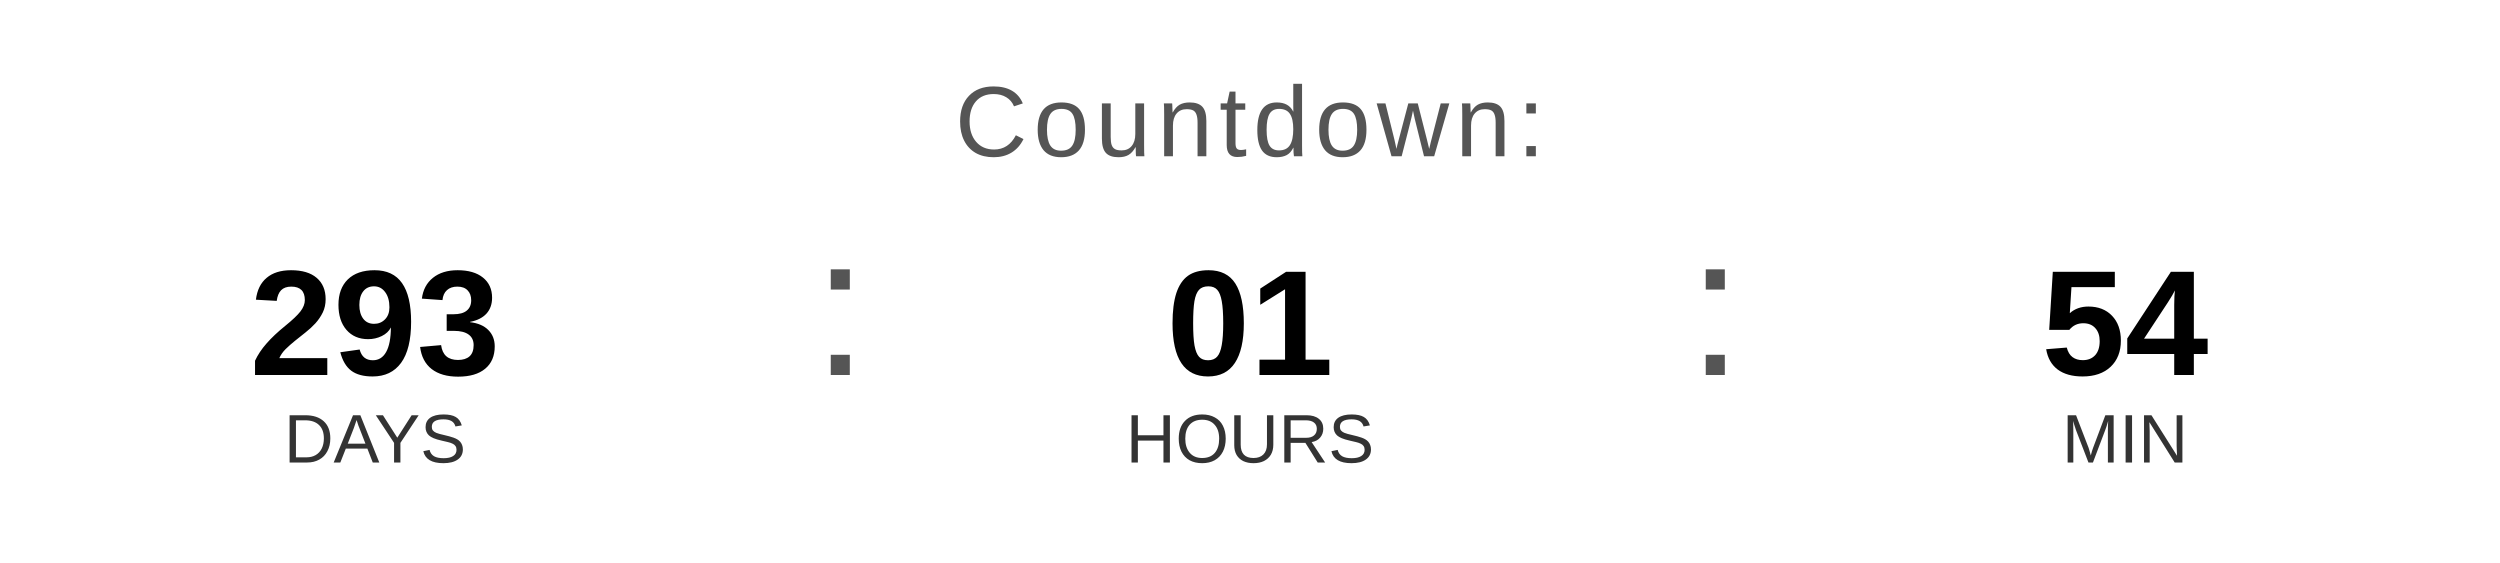
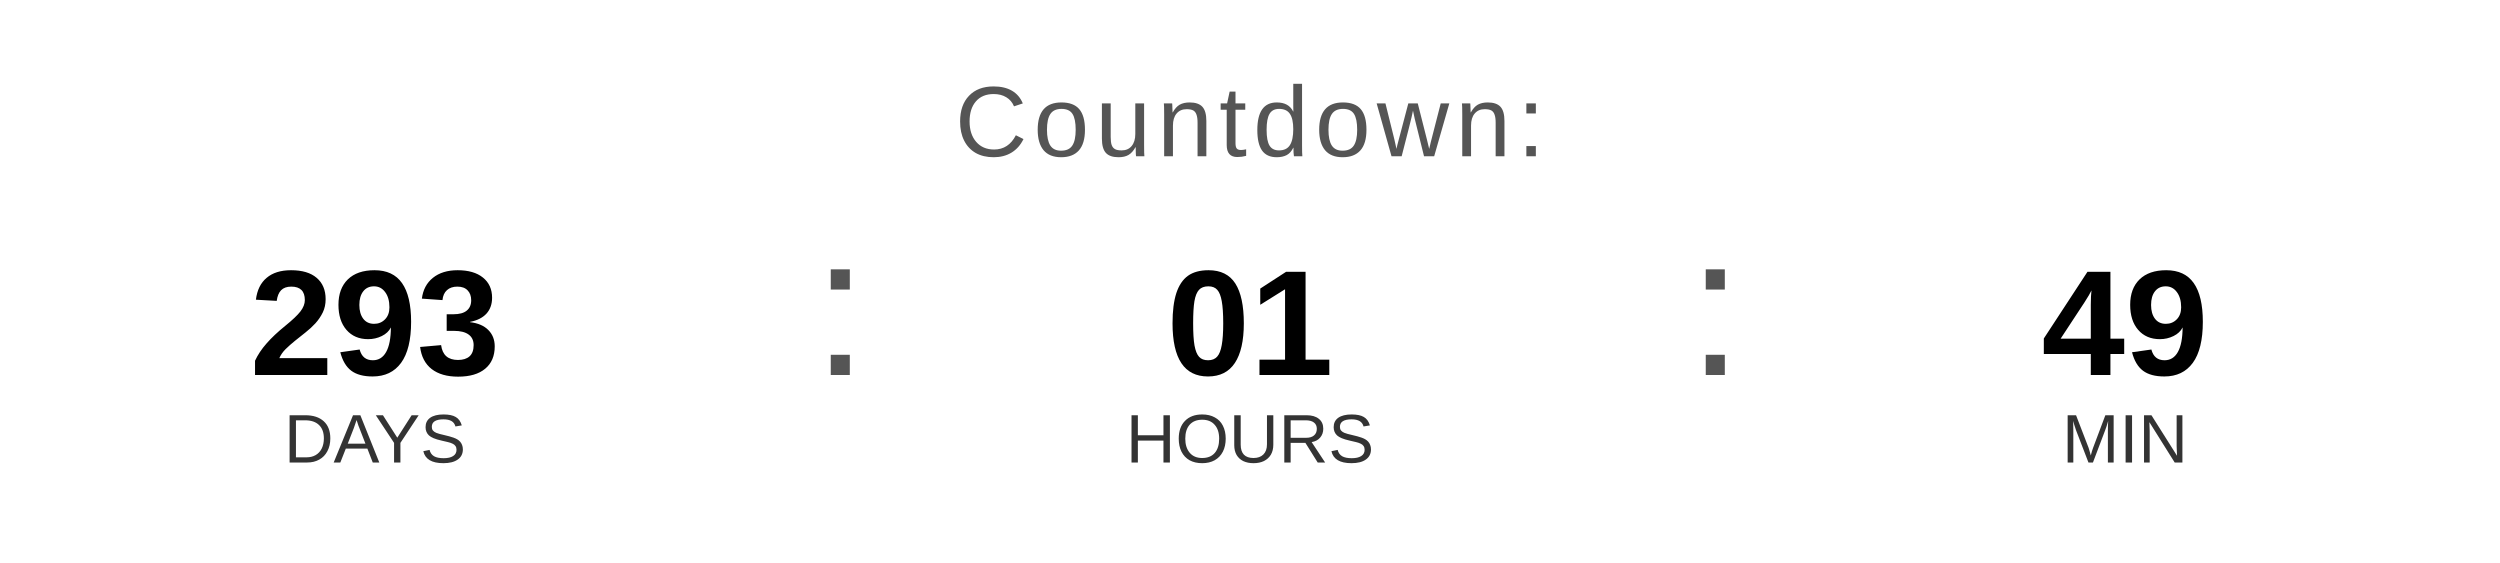
<svg xmlns="http://www.w3.org/2000/svg" width="400" height="90" viewBox="0 0 400 90">
  <text x="200" y="25" font-family="Arial, Helvetica, sans-serif" font-size="16" fill="#555555" text-anchor="middle" letter-spacing="1">
    Countdown:
  </text>
  <text x="60" y="60" font-family="Arial, Helvetica, sans-serif" font-size="24" font-weight="bold" fill="#000000" text-anchor="middle">293</text>
  <text x="60" y="74" font-family="Arial, Helvetica, sans-serif" font-size="11" fill="#333333" text-anchor="middle">DAYS</text>
  <text x="130" y="60" font-family="Arial, sans-serif" font-size="32" fill="#555555">:</text>
  <text x="200" y="60" font-family="Arial, Helvetica, sans-serif" font-size="24" font-weight="bold" fill="#000000" text-anchor="middle">01</text>
  <text x="200" y="74" font-family="Arial, Helvetica, sans-serif" font-size="11" fill="#333333" text-anchor="middle">HOURS</text>
  <text x="270" y="60" font-family="Arial, sans-serif" font-size="32" fill="#555555">:</text>
-   <text x="340" y="60" font-family="Arial, Helvetica, sans-serif" font-size="24" font-weight="bold" fill="#000000" text-anchor="middle">54</text>
+   <text x="340" y="60" font-family="Arial, Helvetica, sans-serif" font-size="24" font-weight="bold" fill="#000000" text-anchor="middle">49</text>
  <text x="340" y="74" font-family="Arial, Helvetica, sans-serif" font-size="11" fill="#333333" text-anchor="middle">MIN</text>
</svg>
